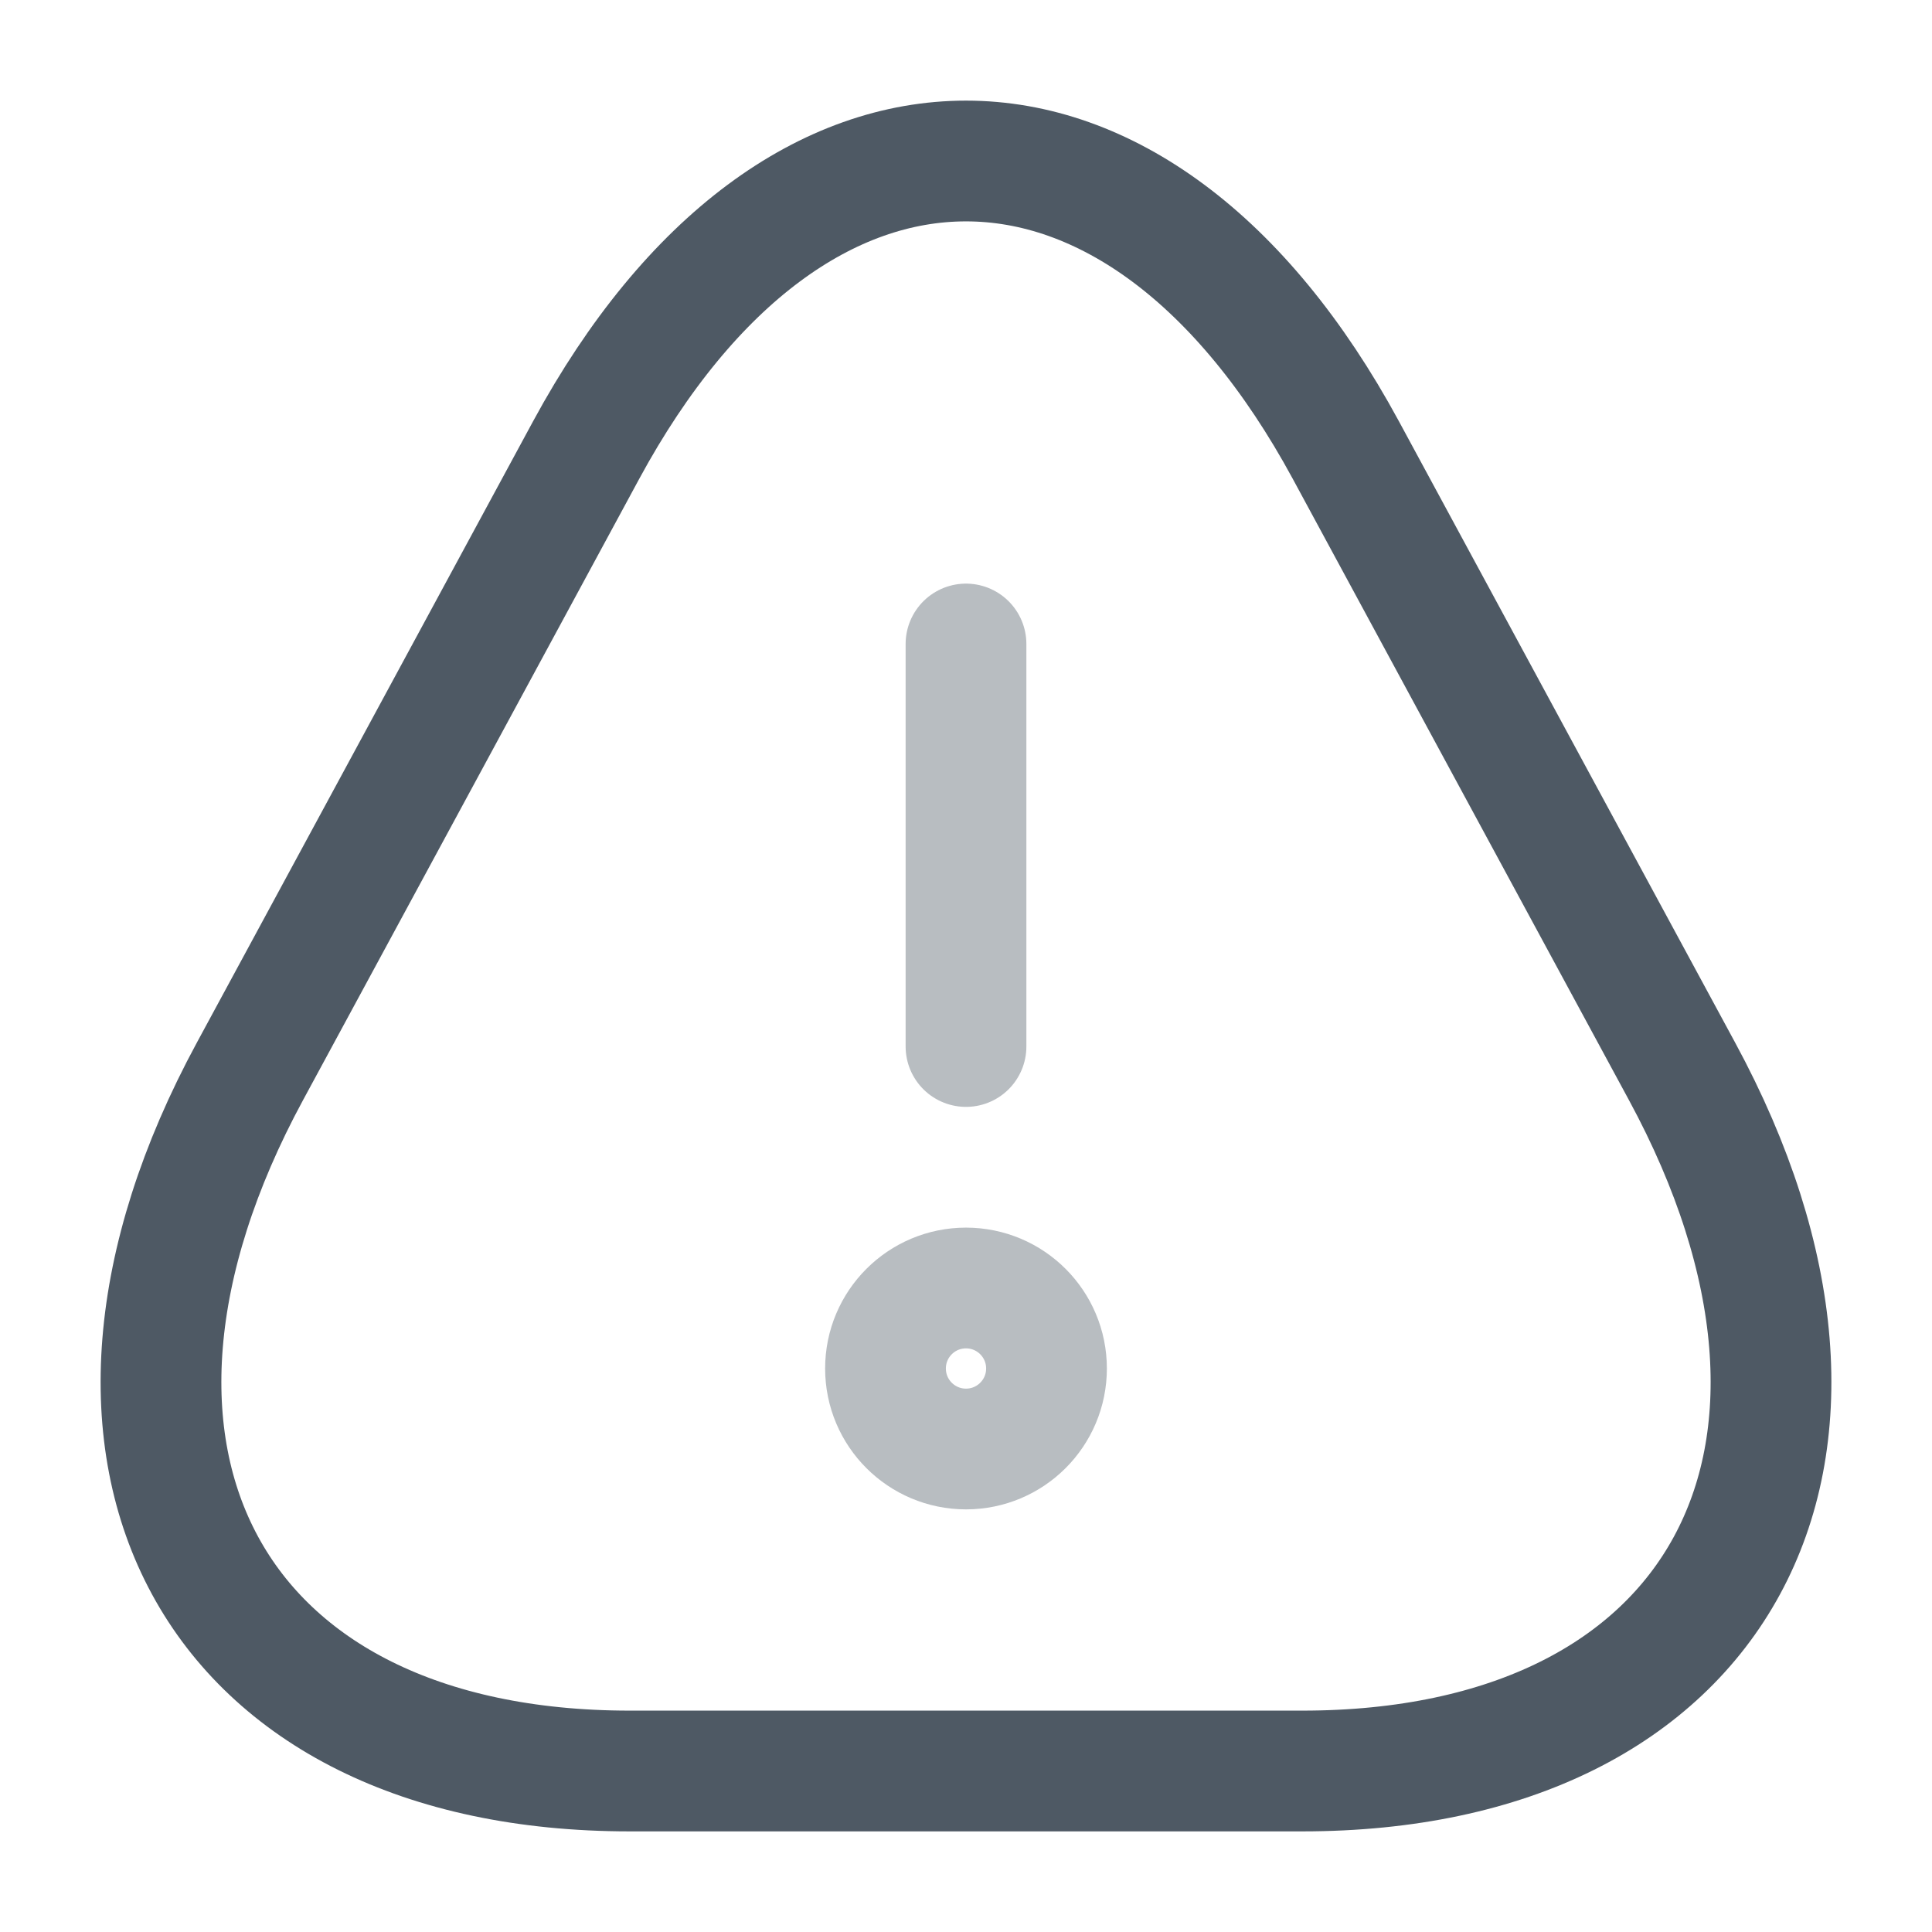
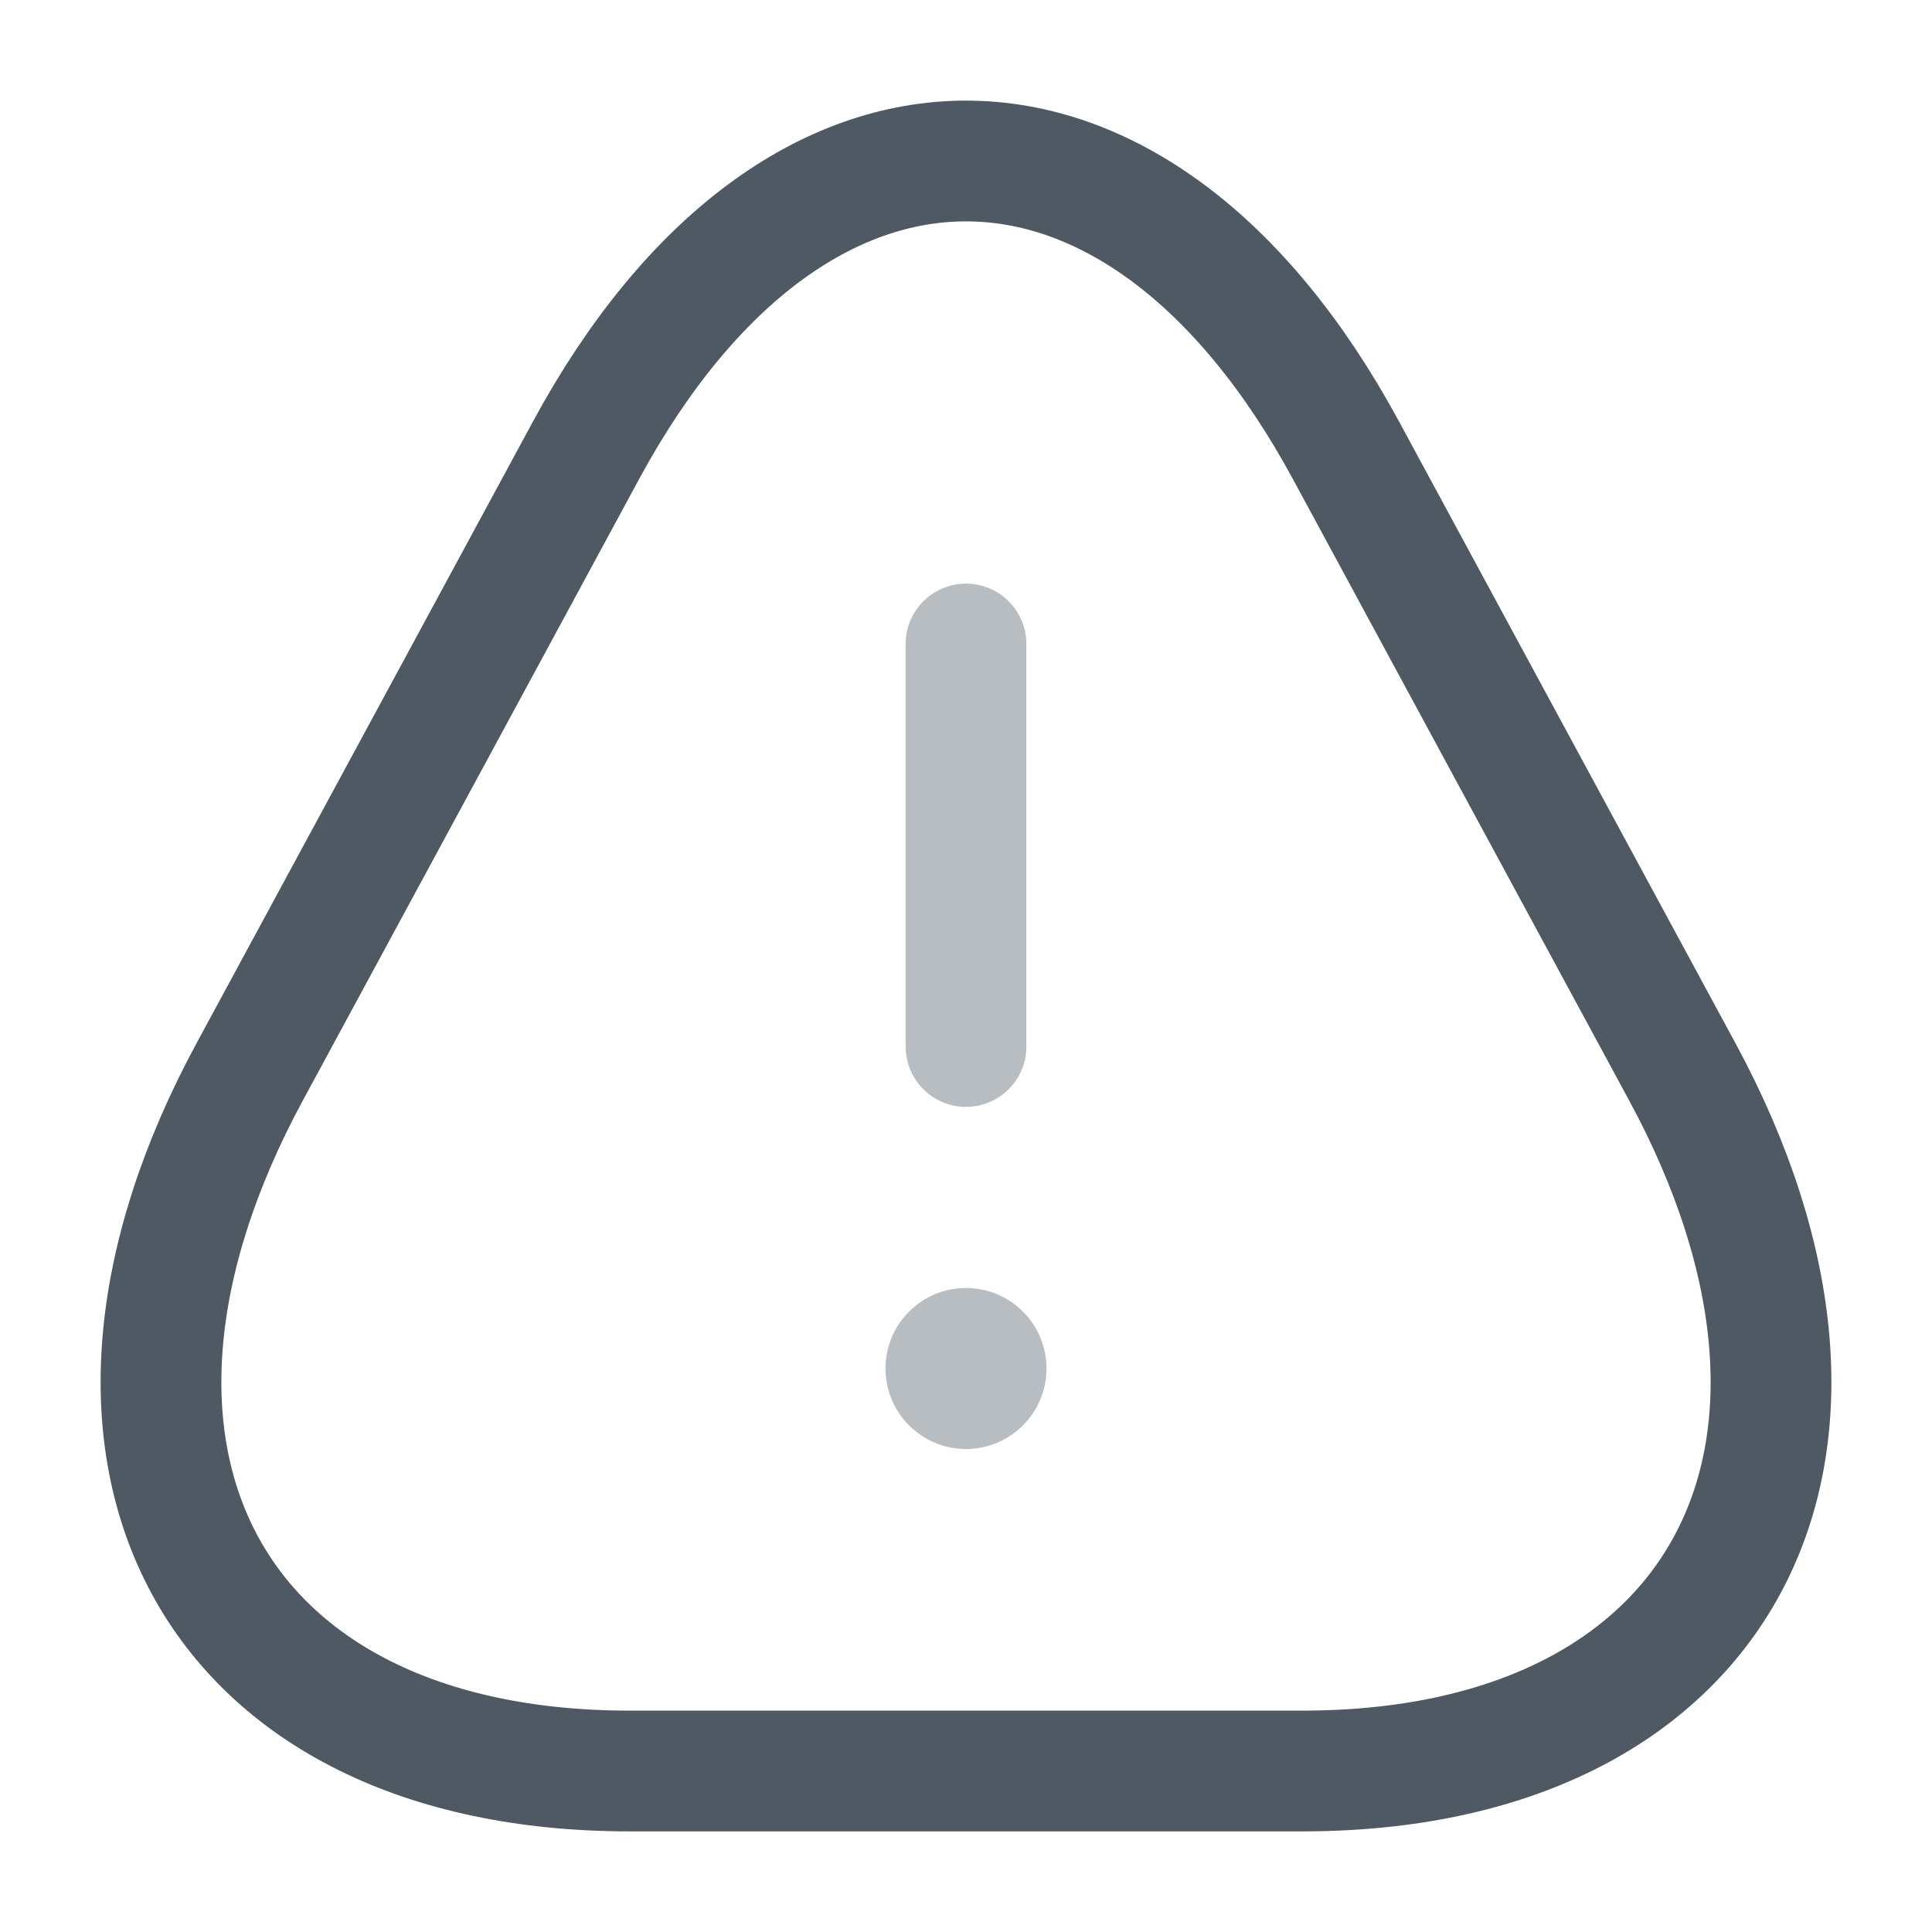
<svg xmlns="http://www.w3.org/2000/svg" width="24" height="24" viewBox="0 0 24 24" fill="none">
  <path d="M12 22L7.823 22C2.637 22 0.513 18.091 3.106 13.307L5.195 9.447L7.283 5.588C9.876 0.804 14.124 0.804 16.717 5.588L18.805 9.447L20.894 13.307C23.487 18.091 21.363 22 16.177 22L12 22Z" stroke="#4E5964" stroke-width="1.5" stroke-miterlimit="10" stroke-linecap="round" stroke-linejoin="round" />
  <path opacity="0.4" d="M12 13L12 8" stroke="#4E5964" stroke-width="1.5" stroke-linecap="round" stroke-linejoin="round" />
-   <circle opacity="0.4" cx="12" cy="17" r="1" stroke="#4E5964" stroke-width="1.5" />
+   <circle opacity="0.4" cx="12" cy="17" r="1" fill="#4E5964" />
</svg>
